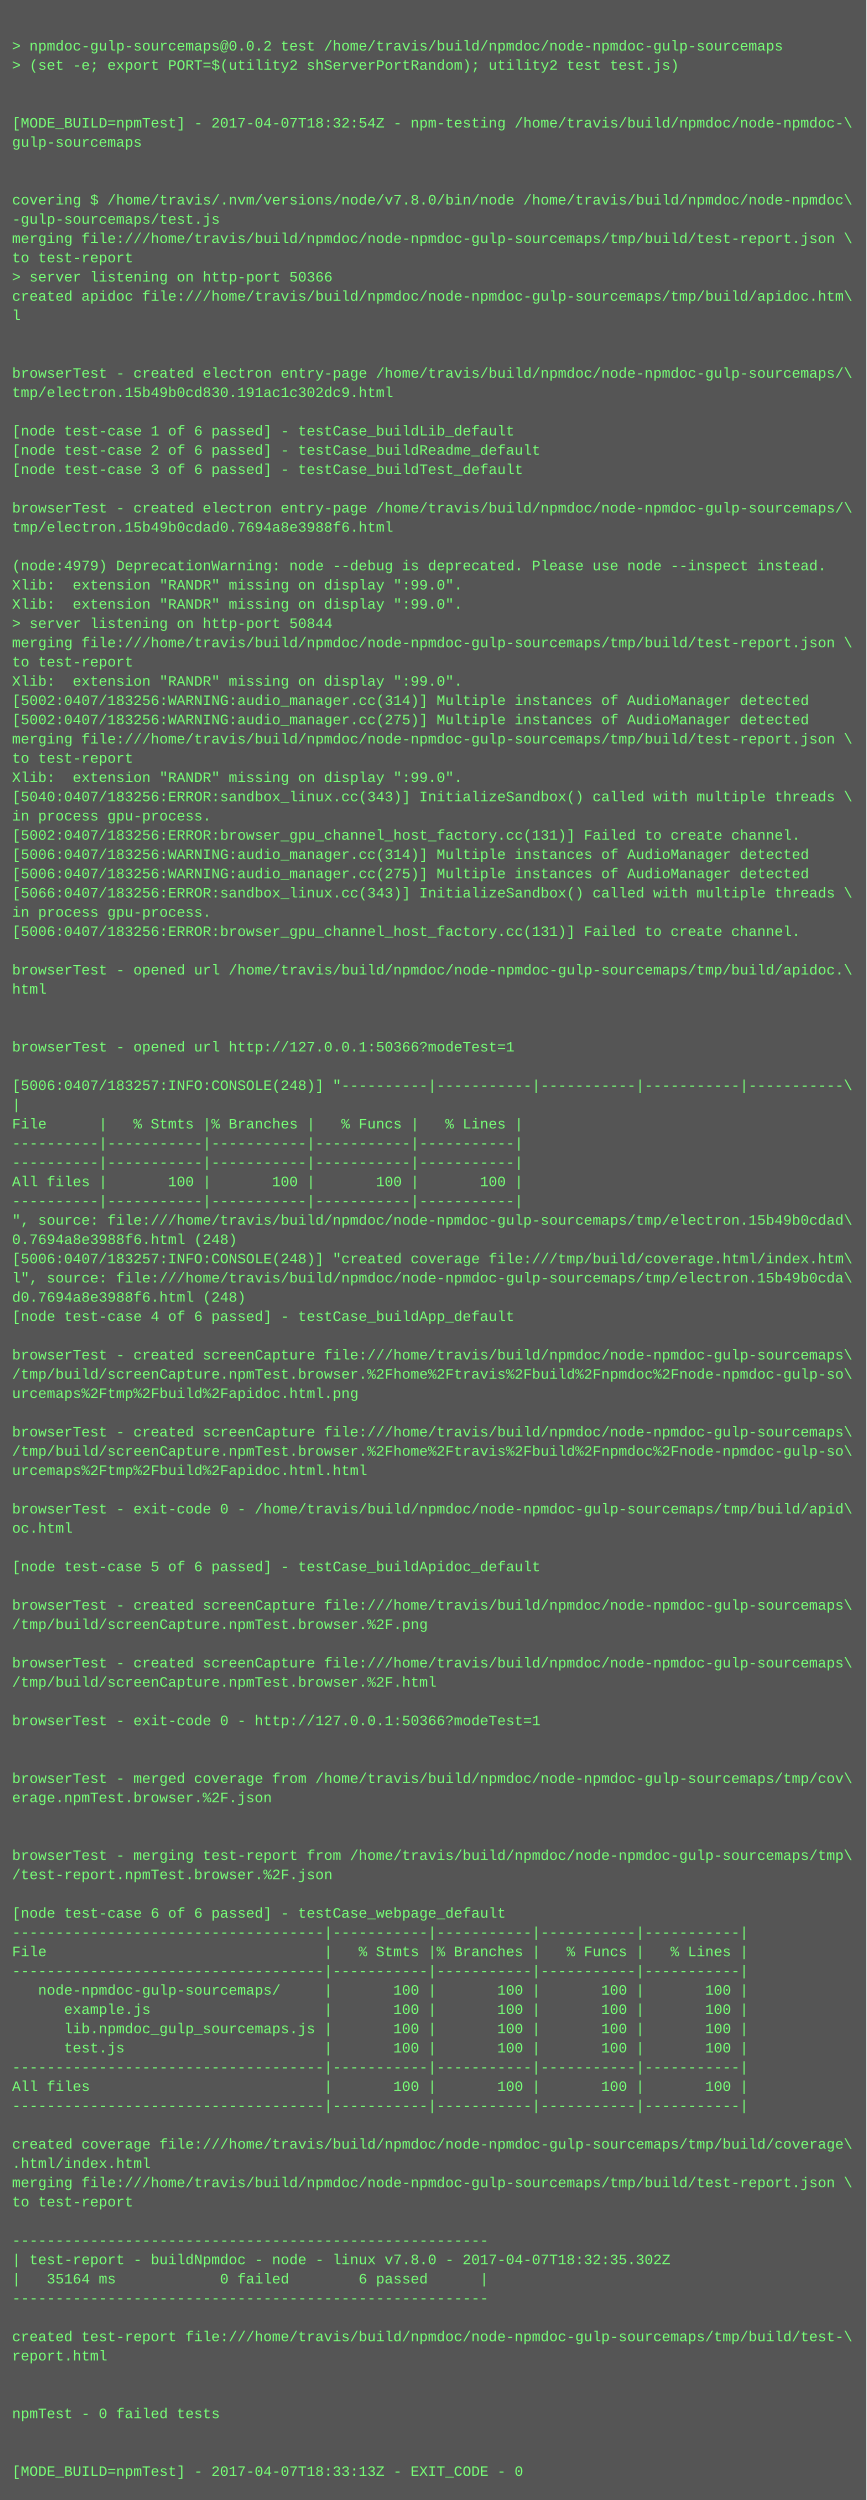
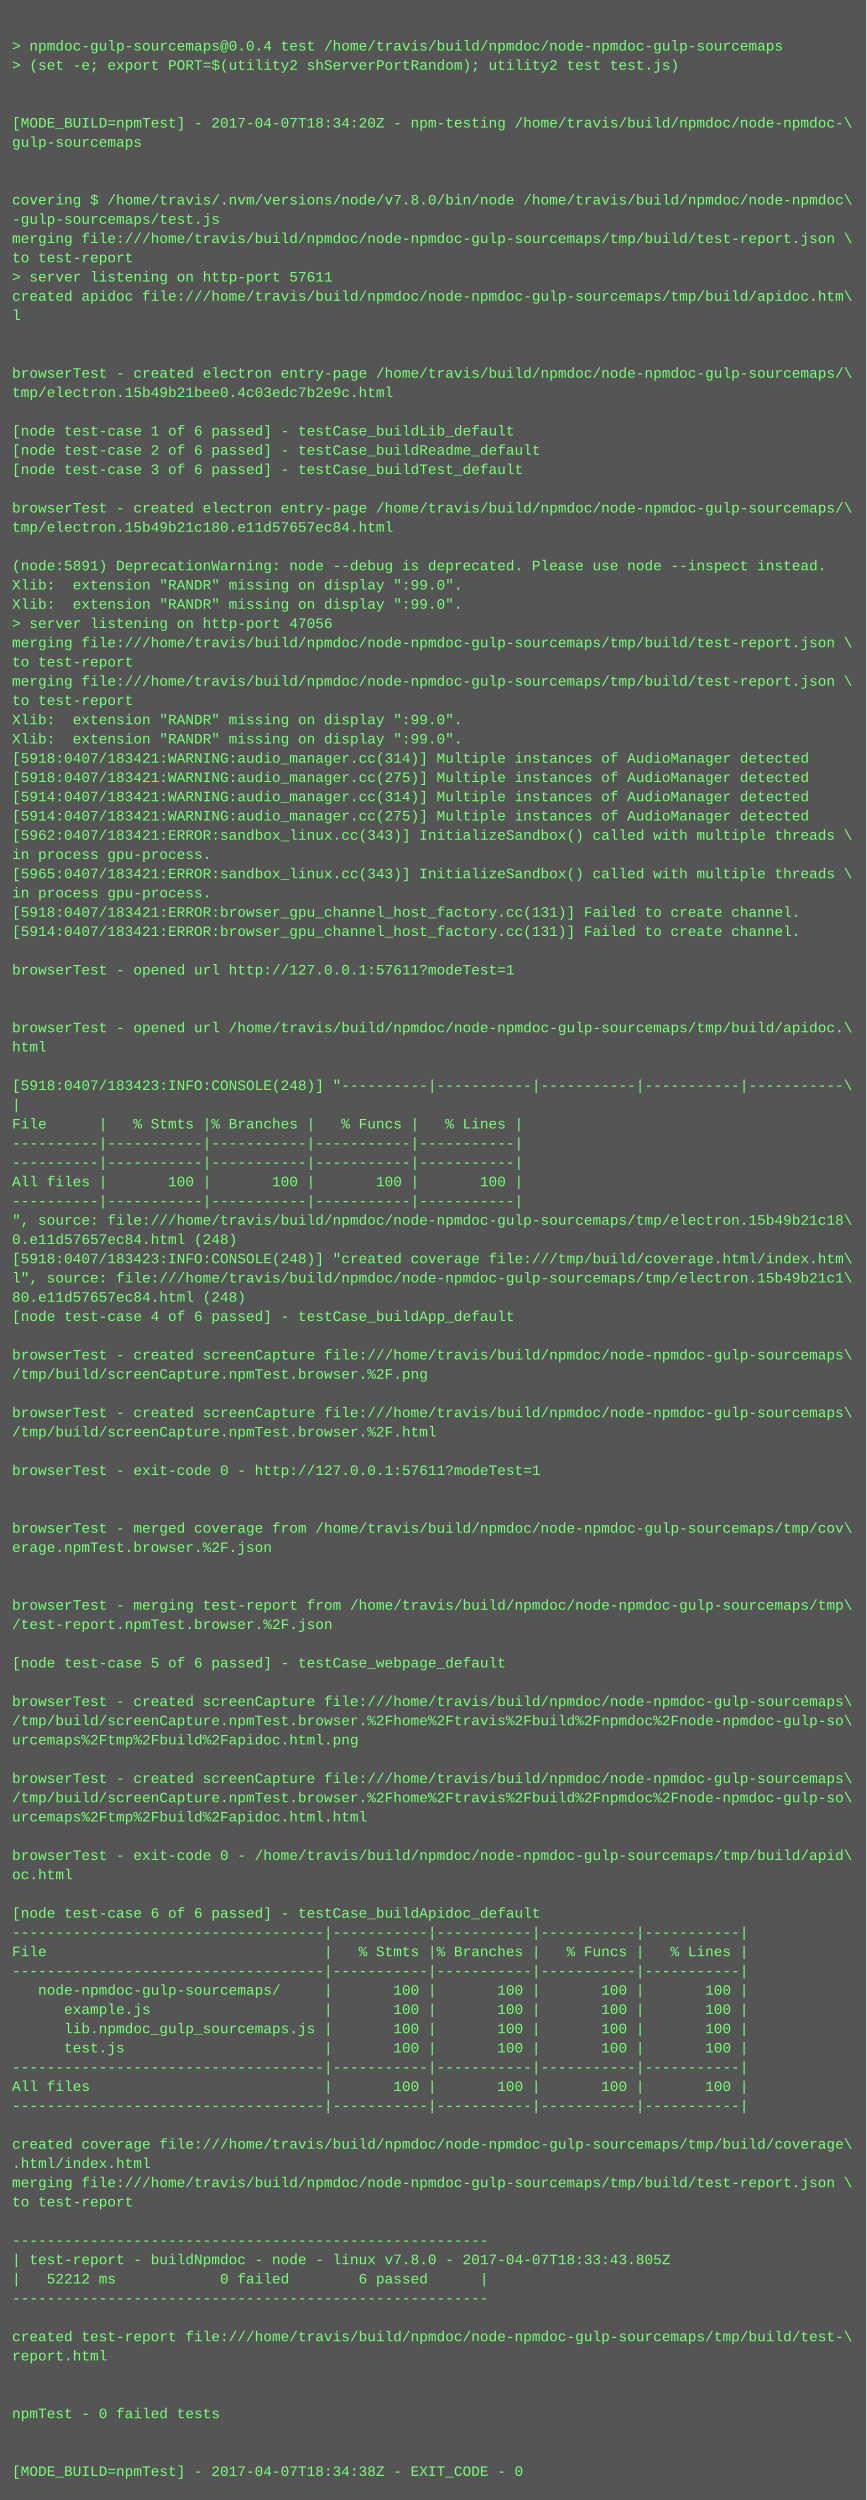
<svg xmlns="http://www.w3.org/2000/svg" height="2078" width="720">
  <rect height="2078" fill="#555" width="720" />
  <text fill="#7f7" font-family="Courier New" font-size="12" xml:space="preserve">
    <tspan x="10" y="26" />
-     <tspan x="10" y="42">&gt; npmdoc-gulp-sourcemaps@0.0.2 test /home/travis/build/npmdoc/node-npmdoc-gulp-sourcemaps</tspan>
+     <tspan x="10" y="42">&gt; npmdoc-gulp-sourcemaps@0.0.4 test /home/travis/build/npmdoc/node-npmdoc-gulp-sourcemaps</tspan>
    <tspan x="10" y="58">&gt; (set -e; export PORT=$(utility2 shServerPortRandom); utility2 test test.js)</tspan>
    <tspan x="10" y="74" />
    <tspan x="10" y="90" />
-     <tspan x="10" y="106">[MODE_BUILD=npmTest] - 2017-04-07T18:32:54Z - npm-testing /home/travis/build/npmdoc/node-npmdoc-\</tspan>
+     <tspan x="10" y="106">[MODE_BUILD=npmTest] - 2017-04-07T18:34:20Z - npm-testing /home/travis/build/npmdoc/node-npmdoc-\</tspan>
    <tspan x="10" y="122">gulp-sourcemaps</tspan>
    <tspan x="10" y="138" />
    <tspan x="10" y="154" />
    <tspan x="10" y="170">covering $ /home/travis/.nvm/versions/node/v7.8.0/bin/node /home/travis/build/npmdoc/node-npmdoc\</tspan>
    <tspan x="10" y="186">-gulp-sourcemaps/test.js</tspan>
    <tspan x="10" y="202">merging file:///home/travis/build/npmdoc/node-npmdoc-gulp-sourcemaps/tmp/build/test-report.json \</tspan>
    <tspan x="10" y="218">to test-report</tspan>
-     <tspan x="10" y="234">&gt; server listening on http-port 50366</tspan>
+     <tspan x="10" y="234">&gt; server listening on http-port 57611</tspan>
    <tspan x="10" y="250">created apidoc file:///home/travis/build/npmdoc/node-npmdoc-gulp-sourcemaps/tmp/build/apidoc.htm\</tspan>
    <tspan x="10" y="266">l</tspan>
    <tspan x="10" y="282" />
    <tspan x="10" y="298" />
    <tspan x="10" y="314">browserTest - created electron entry-page /home/travis/build/npmdoc/node-npmdoc-gulp-sourcemaps/\</tspan>
-     <tspan x="10" y="330">tmp/electron.15b49b0cd830.191ac1c302dc9.html</tspan>
+     <tspan x="10" y="330">tmp/electron.15b49b21bee0.4c03edc7b2e9c.html</tspan>
    <tspan x="10" y="346" />
    <tspan x="10" y="362">[node test-case 1 of 6 passed] - testCase_buildLib_default</tspan>
    <tspan x="10" y="378">[node test-case 2 of 6 passed] - testCase_buildReadme_default</tspan>
    <tspan x="10" y="394">[node test-case 3 of 6 passed] - testCase_buildTest_default</tspan>
    <tspan x="10" y="410" />
    <tspan x="10" y="426">browserTest - created electron entry-page /home/travis/build/npmdoc/node-npmdoc-gulp-sourcemaps/\</tspan>
-     <tspan x="10" y="442">tmp/electron.15b49b0cdad0.7694a8e3988f6.html</tspan>
+     <tspan x="10" y="442">tmp/electron.15b49b21c180.e11d57657ec84.html</tspan>
    <tspan x="10" y="458" />
-     <tspan x="10" y="474">(node:4979) DeprecationWarning: node --debug is deprecated. Please use node --inspect instead.</tspan>
+     <tspan x="10" y="474">(node:5891) DeprecationWarning: node --debug is deprecated. Please use node --inspect instead.</tspan>
    <tspan x="10" y="490">Xlib:  extension "RANDR" missing on display ":99.0".</tspan>
    <tspan x="10" y="506">Xlib:  extension "RANDR" missing on display ":99.0".</tspan>
-     <tspan x="10" y="522">&gt; server listening on http-port 50844</tspan>
+     <tspan x="10" y="522">&gt; server listening on http-port 47056</tspan>
    <tspan x="10" y="538">merging file:///home/travis/build/npmdoc/node-npmdoc-gulp-sourcemaps/tmp/build/test-report.json \</tspan>
    <tspan x="10" y="554">to test-report</tspan>
-     <tspan x="10" y="570">Xlib:  extension "RANDR" missing on display ":99.0".</tspan>
-     <tspan x="10" y="586">[5002:0407/183256:WARNING:audio_manager.cc(314)] Multiple instances of AudioManager detected</tspan>
-     <tspan x="10" y="602">[5002:0407/183256:WARNING:audio_manager.cc(275)] Multiple instances of AudioManager detected</tspan>
-     <tspan x="10" y="618">merging file:///home/travis/build/npmdoc/node-npmdoc-gulp-sourcemaps/tmp/build/test-report.json \</tspan>
-     <tspan x="10" y="634">to test-report</tspan>
-     <tspan x="10" y="650">Xlib:  extension "RANDR" missing on display ":99.0".</tspan>
-     <tspan x="10" y="666">[5040:0407/183256:ERROR:sandbox_linux.cc(343)] InitializeSandbox() called with multiple threads \</tspan>
-     <tspan x="10" y="682">in process gpu-process. </tspan>
-     <tspan x="10" y="698">[5002:0407/183256:ERROR:browser_gpu_channel_host_factory.cc(131)] Failed to create channel.</tspan>
-     <tspan x="10" y="714">[5006:0407/183256:WARNING:audio_manager.cc(314)] Multiple instances of AudioManager detected</tspan>
-     <tspan x="10" y="730">[5006:0407/183256:WARNING:audio_manager.cc(275)] Multiple instances of AudioManager detected</tspan>
-     <tspan x="10" y="746">[5066:0407/183256:ERROR:sandbox_linux.cc(343)] InitializeSandbox() called with multiple threads \</tspan>
-     <tspan x="10" y="762">in process gpu-process. </tspan>
-     <tspan x="10" y="778">[5006:0407/183256:ERROR:browser_gpu_channel_host_factory.cc(131)] Failed to create channel.</tspan>
+     <tspan x="10" y="570">merging file:///home/travis/build/npmdoc/node-npmdoc-gulp-sourcemaps/tmp/build/test-report.json \</tspan>
+     <tspan x="10" y="586">to test-report</tspan>
+     <tspan x="10" y="602">Xlib:  extension "RANDR" missing on display ":99.0".</tspan>
+     <tspan x="10" y="618">Xlib:  extension "RANDR" missing on display ":99.0".</tspan>
+     <tspan x="10" y="634">[5918:0407/183421:WARNING:audio_manager.cc(314)] Multiple instances of AudioManager detected</tspan>
+     <tspan x="10" y="650">[5918:0407/183421:WARNING:audio_manager.cc(275)] Multiple instances of AudioManager detected</tspan>
+     <tspan x="10" y="666">[5914:0407/183421:WARNING:audio_manager.cc(314)] Multiple instances of AudioManager detected</tspan>
+     <tspan x="10" y="682">[5914:0407/183421:WARNING:audio_manager.cc(275)] Multiple instances of AudioManager detected</tspan>
+     <tspan x="10" y="698">[5962:0407/183421:ERROR:sandbox_linux.cc(343)] InitializeSandbox() called with multiple threads \</tspan>
+     <tspan x="10" y="714">in process gpu-process. </tspan>
+     <tspan x="10" y="730">[5965:0407/183421:ERROR:sandbox_linux.cc(343)] InitializeSandbox() called with multiple threads \</tspan>
+     <tspan x="10" y="746">in process gpu-process. </tspan>
+     <tspan x="10" y="762">[5918:0407/183421:ERROR:browser_gpu_channel_host_factory.cc(131)] Failed to create channel.</tspan>
+     <tspan x="10" y="778">[5914:0407/183421:ERROR:browser_gpu_channel_host_factory.cc(131)] Failed to create channel.</tspan>
    <tspan x="10" y="794" />
-     <tspan x="10" y="810">browserTest - opened url /home/travis/build/npmdoc/node-npmdoc-gulp-sourcemaps/tmp/build/apidoc.\</tspan>
-     <tspan x="10" y="826">html</tspan>
+     <tspan x="10" y="810">browserTest - opened url http://127.0.0.1:57611?modeTest=1</tspan>
+     <tspan x="10" y="826" />
    <tspan x="10" y="842" />
-     <tspan x="10" y="858" />
-     <tspan x="10" y="874">browserTest - opened url http://127.0.0.1:50366?modeTest=1</tspan>
+     <tspan x="10" y="858">browserTest - opened url /home/travis/build/npmdoc/node-npmdoc-gulp-sourcemaps/tmp/build/apidoc.\</tspan>
+     <tspan x="10" y="874">html</tspan>
    <tspan x="10" y="890" />
-     <tspan x="10" y="906">[5006:0407/183257:INFO:CONSOLE(248)] "----------|-----------|-----------|-----------|-----------\</tspan>
+     <tspan x="10" y="906">[5918:0407/183423:INFO:CONSOLE(248)] "----------|-----------|-----------|-----------|-----------\</tspan>
    <tspan x="10" y="922">|</tspan>
    <tspan x="10" y="938">File      |   % Stmts |% Branches |   % Funcs |   % Lines |</tspan>
    <tspan x="10" y="954">----------|-----------|-----------|-----------|-----------|</tspan>
    <tspan x="10" y="970">----------|-----------|-----------|-----------|-----------|</tspan>
    <tspan x="10" y="986">All files |       100 |       100 |       100 |       100 |</tspan>
    <tspan x="10" y="1002">----------|-----------|-----------|-----------|-----------|</tspan>
-     <tspan x="10" y="1018">", source: file:///home/travis/build/npmdoc/node-npmdoc-gulp-sourcemaps/tmp/electron.15b49b0cdad\</tspan>
-     <tspan x="10" y="1034">0.7694a8e3988f6.html (248)</tspan>
-     <tspan x="10" y="1050">[5006:0407/183257:INFO:CONSOLE(248)] "created coverage file:///tmp/build/coverage.html/index.htm\</tspan>
-     <tspan x="10" y="1066">l", source: file:///home/travis/build/npmdoc/node-npmdoc-gulp-sourcemaps/tmp/electron.15b49b0cda\</tspan>
-     <tspan x="10" y="1082">d0.7694a8e3988f6.html (248)</tspan>
+     <tspan x="10" y="1018">", source: file:///home/travis/build/npmdoc/node-npmdoc-gulp-sourcemaps/tmp/electron.15b49b21c18\</tspan>
+     <tspan x="10" y="1034">0.e11d57657ec84.html (248)</tspan>
+     <tspan x="10" y="1050">[5918:0407/183423:INFO:CONSOLE(248)] "created coverage file:///tmp/build/coverage.html/index.htm\</tspan>
+     <tspan x="10" y="1066">l", source: file:///home/travis/build/npmdoc/node-npmdoc-gulp-sourcemaps/tmp/electron.15b49b21c1\</tspan>
+     <tspan x="10" y="1082">80.e11d57657ec84.html (248)</tspan>
    <tspan x="10" y="1098">[node test-case 4 of 6 passed] - testCase_buildApp_default</tspan>
    <tspan x="10" y="1114" />
    <tspan x="10" y="1130">browserTest - created screenCapture file:///home/travis/build/npmdoc/node-npmdoc-gulp-sourcemaps\</tspan>
-     <tspan x="10" y="1146">/tmp/build/screenCapture.npmTest.browser.%2Fhome%2Ftravis%2Fbuild%2Fnpmdoc%2Fnode-npmdoc-gulp-so\</tspan>
-     <tspan x="10" y="1162">urcemaps%2Ftmp%2Fbuild%2Fapidoc.html.png</tspan>
-     <tspan x="10" y="1178" />
-     <tspan x="10" y="1194">browserTest - created screenCapture file:///home/travis/build/npmdoc/node-npmdoc-gulp-sourcemaps\</tspan>
-     <tspan x="10" y="1210">/tmp/build/screenCapture.npmTest.browser.%2Fhome%2Ftravis%2Fbuild%2Fnpmdoc%2Fnode-npmdoc-gulp-so\</tspan>
-     <tspan x="10" y="1226">urcemaps%2Ftmp%2Fbuild%2Fapidoc.html.html</tspan>
+     <tspan x="10" y="1146">/tmp/build/screenCapture.npmTest.browser.%2F.png</tspan>
+     <tspan x="10" y="1162" />
+     <tspan x="10" y="1178">browserTest - created screenCapture file:///home/travis/build/npmdoc/node-npmdoc-gulp-sourcemaps\</tspan>
+     <tspan x="10" y="1194">/tmp/build/screenCapture.npmTest.browser.%2F.html</tspan>
+     <tspan x="10" y="1210" />
+     <tspan x="10" y="1226">browserTest - exit-code 0 - http://127.0.0.1:57611?modeTest=1</tspan>
    <tspan x="10" y="1242" />
-     <tspan x="10" y="1258">browserTest - exit-code 0 - /home/travis/build/npmdoc/node-npmdoc-gulp-sourcemaps/tmp/build/apid\</tspan>
-     <tspan x="10" y="1274">oc.html</tspan>
-     <tspan x="10" y="1290" />
-     <tspan x="10" y="1306">[node test-case 5 of 6 passed] - testCase_buildApidoc_default</tspan>
+     <tspan x="10" y="1258" />
+     <tspan x="10" y="1274">browserTest - merged coverage from /home/travis/build/npmdoc/node-npmdoc-gulp-sourcemaps/tmp/cov\</tspan>
+     <tspan x="10" y="1290">erage.npmTest.browser.%2F.json</tspan>
+     <tspan x="10" y="1306" />
    <tspan x="10" y="1322" />
-     <tspan x="10" y="1338">browserTest - created screenCapture file:///home/travis/build/npmdoc/node-npmdoc-gulp-sourcemaps\</tspan>
-     <tspan x="10" y="1354">/tmp/build/screenCapture.npmTest.browser.%2F.png</tspan>
+     <tspan x="10" y="1338">browserTest - merging test-report from /home/travis/build/npmdoc/node-npmdoc-gulp-sourcemaps/tmp\</tspan>
+     <tspan x="10" y="1354">/test-report.npmTest.browser.%2F.json</tspan>
    <tspan x="10" y="1370" />
-     <tspan x="10" y="1386">browserTest - created screenCapture file:///home/travis/build/npmdoc/node-npmdoc-gulp-sourcemaps\</tspan>
-     <tspan x="10" y="1402">/tmp/build/screenCapture.npmTest.browser.%2F.html</tspan>
-     <tspan x="10" y="1418" />
-     <tspan x="10" y="1434">browserTest - exit-code 0 - http://127.0.0.1:50366?modeTest=1</tspan>
-     <tspan x="10" y="1450" />
+     <tspan x="10" y="1386">[node test-case 5 of 6 passed] - testCase_webpage_default</tspan>
+     <tspan x="10" y="1402" />
+     <tspan x="10" y="1418">browserTest - created screenCapture file:///home/travis/build/npmdoc/node-npmdoc-gulp-sourcemaps\</tspan>
+     <tspan x="10" y="1434">/tmp/build/screenCapture.npmTest.browser.%2Fhome%2Ftravis%2Fbuild%2Fnpmdoc%2Fnode-npmdoc-gulp-so\</tspan>
+     <tspan x="10" y="1450">urcemaps%2Ftmp%2Fbuild%2Fapidoc.html.png</tspan>
    <tspan x="10" y="1466" />
-     <tspan x="10" y="1482">browserTest - merged coverage from /home/travis/build/npmdoc/node-npmdoc-gulp-sourcemaps/tmp/cov\</tspan>
-     <tspan x="10" y="1498">erage.npmTest.browser.%2F.json</tspan>
-     <tspan x="10" y="1514" />
+     <tspan x="10" y="1482">browserTest - created screenCapture file:///home/travis/build/npmdoc/node-npmdoc-gulp-sourcemaps\</tspan>
+     <tspan x="10" y="1498">/tmp/build/screenCapture.npmTest.browser.%2Fhome%2Ftravis%2Fbuild%2Fnpmdoc%2Fnode-npmdoc-gulp-so\</tspan>
+     <tspan x="10" y="1514">urcemaps%2Ftmp%2Fbuild%2Fapidoc.html.html</tspan>
    <tspan x="10" y="1530" />
-     <tspan x="10" y="1546">browserTest - merging test-report from /home/travis/build/npmdoc/node-npmdoc-gulp-sourcemaps/tmp\</tspan>
-     <tspan x="10" y="1562">/test-report.npmTest.browser.%2F.json</tspan>
+     <tspan x="10" y="1546">browserTest - exit-code 0 - /home/travis/build/npmdoc/node-npmdoc-gulp-sourcemaps/tmp/build/apid\</tspan>
+     <tspan x="10" y="1562">oc.html</tspan>
    <tspan x="10" y="1578" />
-     <tspan x="10" y="1594">[node test-case 6 of 6 passed] - testCase_webpage_default</tspan>
+     <tspan x="10" y="1594">[node test-case 6 of 6 passed] - testCase_buildApidoc_default</tspan>
    <tspan x="10" y="1610">------------------------------------|-----------|-----------|-----------|-----------|</tspan>
    <tspan x="10" y="1626">File                                |   % Stmts |% Branches |   % Funcs |   % Lines |</tspan>
    <tspan x="10" y="1642">------------------------------------|-----------|-----------|-----------|-----------|</tspan>
    <tspan x="10" y="1658">   node-npmdoc-gulp-sourcemaps/     |       100 |       100 |       100 |       100 |</tspan>
    <tspan x="10" y="1674">      example.js                    |       100 |       100 |       100 |       100 |</tspan>
    <tspan x="10" y="1690">      lib.npmdoc_gulp_sourcemaps.js |       100 |       100 |       100 |       100 |</tspan>
    <tspan x="10" y="1706">      test.js                       |       100 |       100 |       100 |       100 |</tspan>
    <tspan x="10" y="1722">------------------------------------|-----------|-----------|-----------|-----------|</tspan>
    <tspan x="10" y="1738">All files                           |       100 |       100 |       100 |       100 |</tspan>
    <tspan x="10" y="1754">------------------------------------|-----------|-----------|-----------|-----------|</tspan>
    <tspan x="10" y="1770" />
    <tspan x="10" y="1786">created coverage file:///home/travis/build/npmdoc/node-npmdoc-gulp-sourcemaps/tmp/build/coverage\</tspan>
    <tspan x="10" y="1802">.html/index.html</tspan>
    <tspan x="10" y="1818">merging file:///home/travis/build/npmdoc/node-npmdoc-gulp-sourcemaps/tmp/build/test-report.json \</tspan>
    <tspan x="10" y="1834">to test-report</tspan>
    <tspan x="10" y="1850" />
    <tspan x="10" y="1866">-------------------------------------------------------</tspan>
-     <tspan x="10" y="1882">| test-report - buildNpmdoc - node - linux v7.8.0 - 2017-04-07T18:32:35.302Z</tspan>
-     <tspan x="10" y="1898">|   35164 ms            0 failed        6 passed      |</tspan>
+     <tspan x="10" y="1882">| test-report - buildNpmdoc - node - linux v7.8.0 - 2017-04-07T18:33:43.805Z</tspan>
+     <tspan x="10" y="1898">|   52212 ms            0 failed        6 passed      |</tspan>
    <tspan x="10" y="1914">-------------------------------------------------------</tspan>
    <tspan x="10" y="1930" />
    <tspan x="10" y="1946">created test-report file:///home/travis/build/npmdoc/node-npmdoc-gulp-sourcemaps/tmp/build/test-\</tspan>
    <tspan x="10" y="1962">report.html</tspan>
    <tspan x="10" y="1978" />
    <tspan x="10" y="1994" />
    <tspan x="10" y="2010">npmTest - 0 failed tests</tspan>
    <tspan x="10" y="2026" />
    <tspan x="10" y="2042" />
-     <tspan x="10" y="2058">[MODE_BUILD=npmTest] - 2017-04-07T18:33:13Z - EXIT_CODE - 0</tspan>
+     <tspan x="10" y="2058">[MODE_BUILD=npmTest] - 2017-04-07T18:34:38Z - EXIT_CODE - 0</tspan>
  </text>
</svg>
